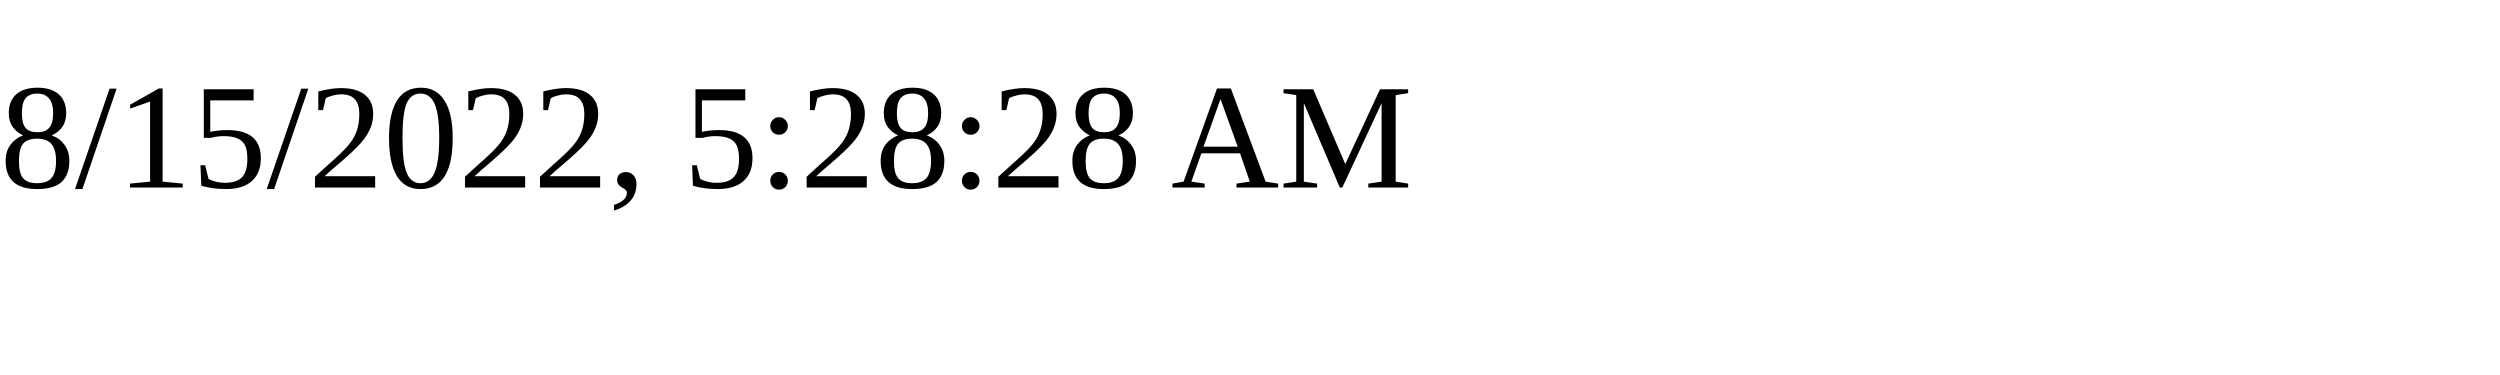
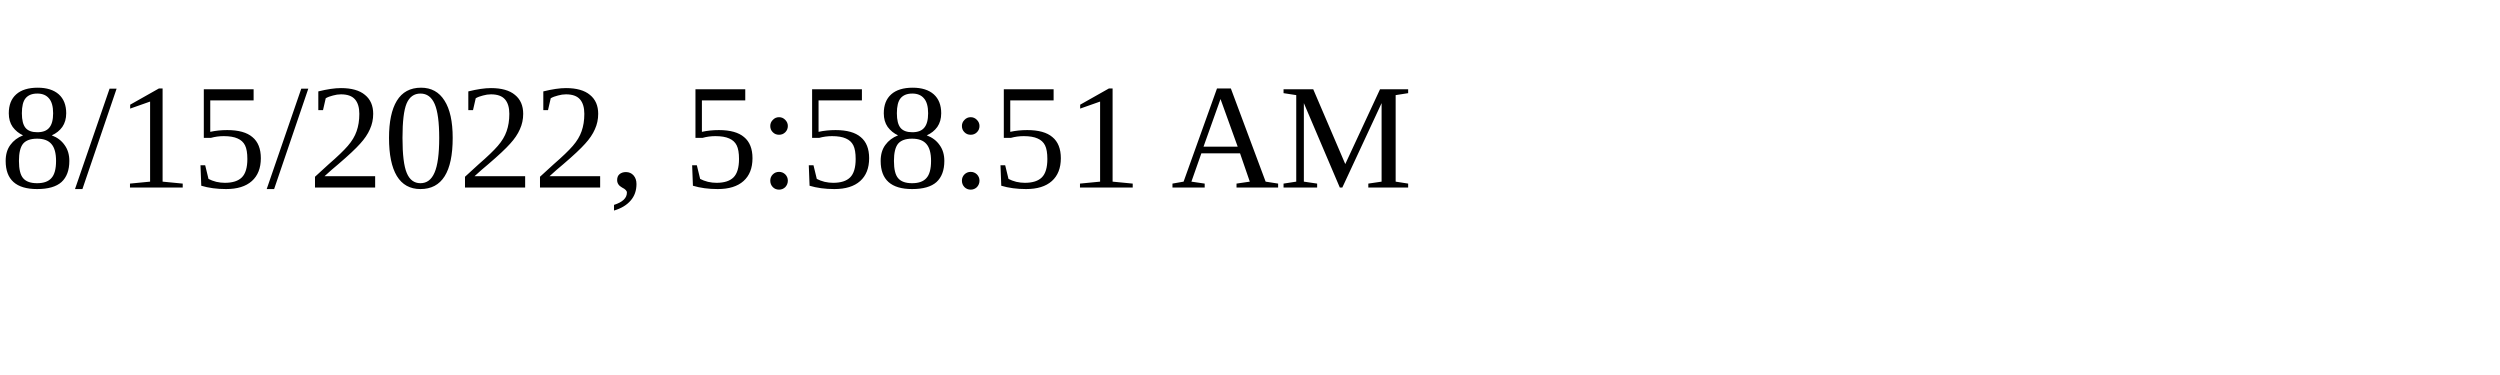
<svg xmlns="http://www.w3.org/2000/svg" height="30" width="200">
-   <text x="0" y="15">8/15/2022, 5:28:28 AM</text>
+   <text x="0" y="15">8/15/2022, 5:58:51 AM</text>
</svg>
